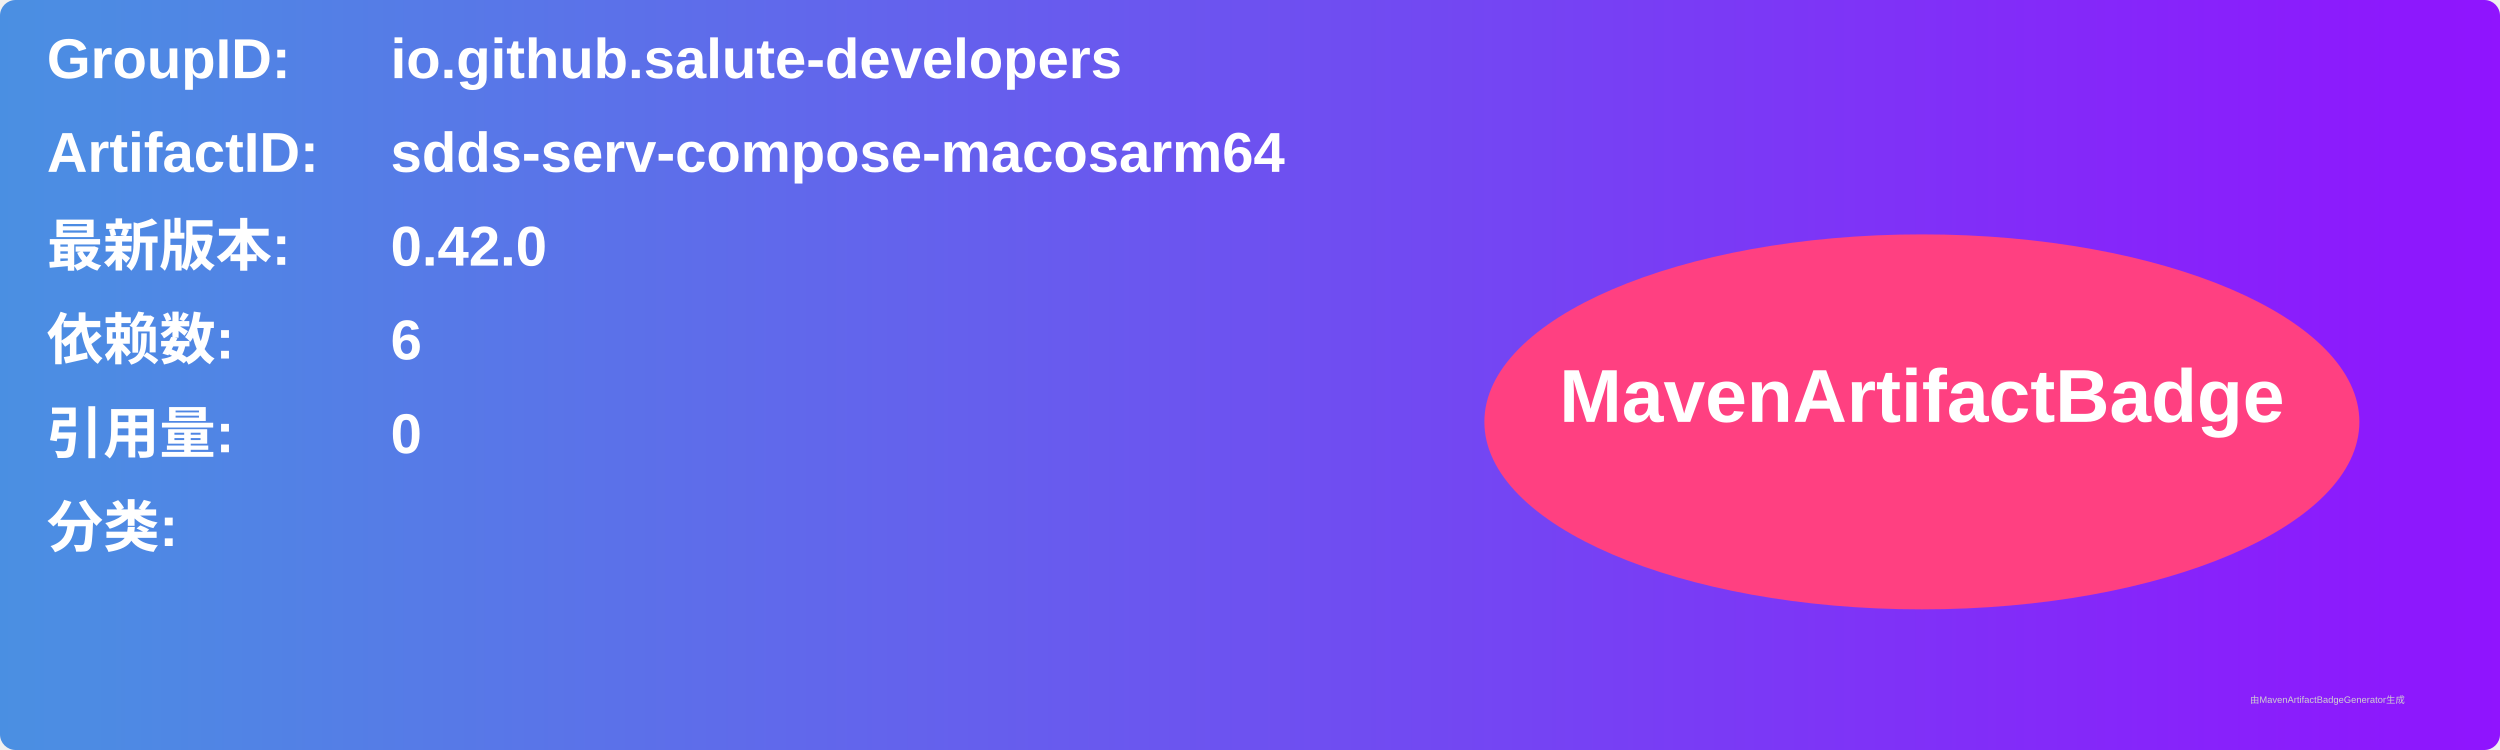
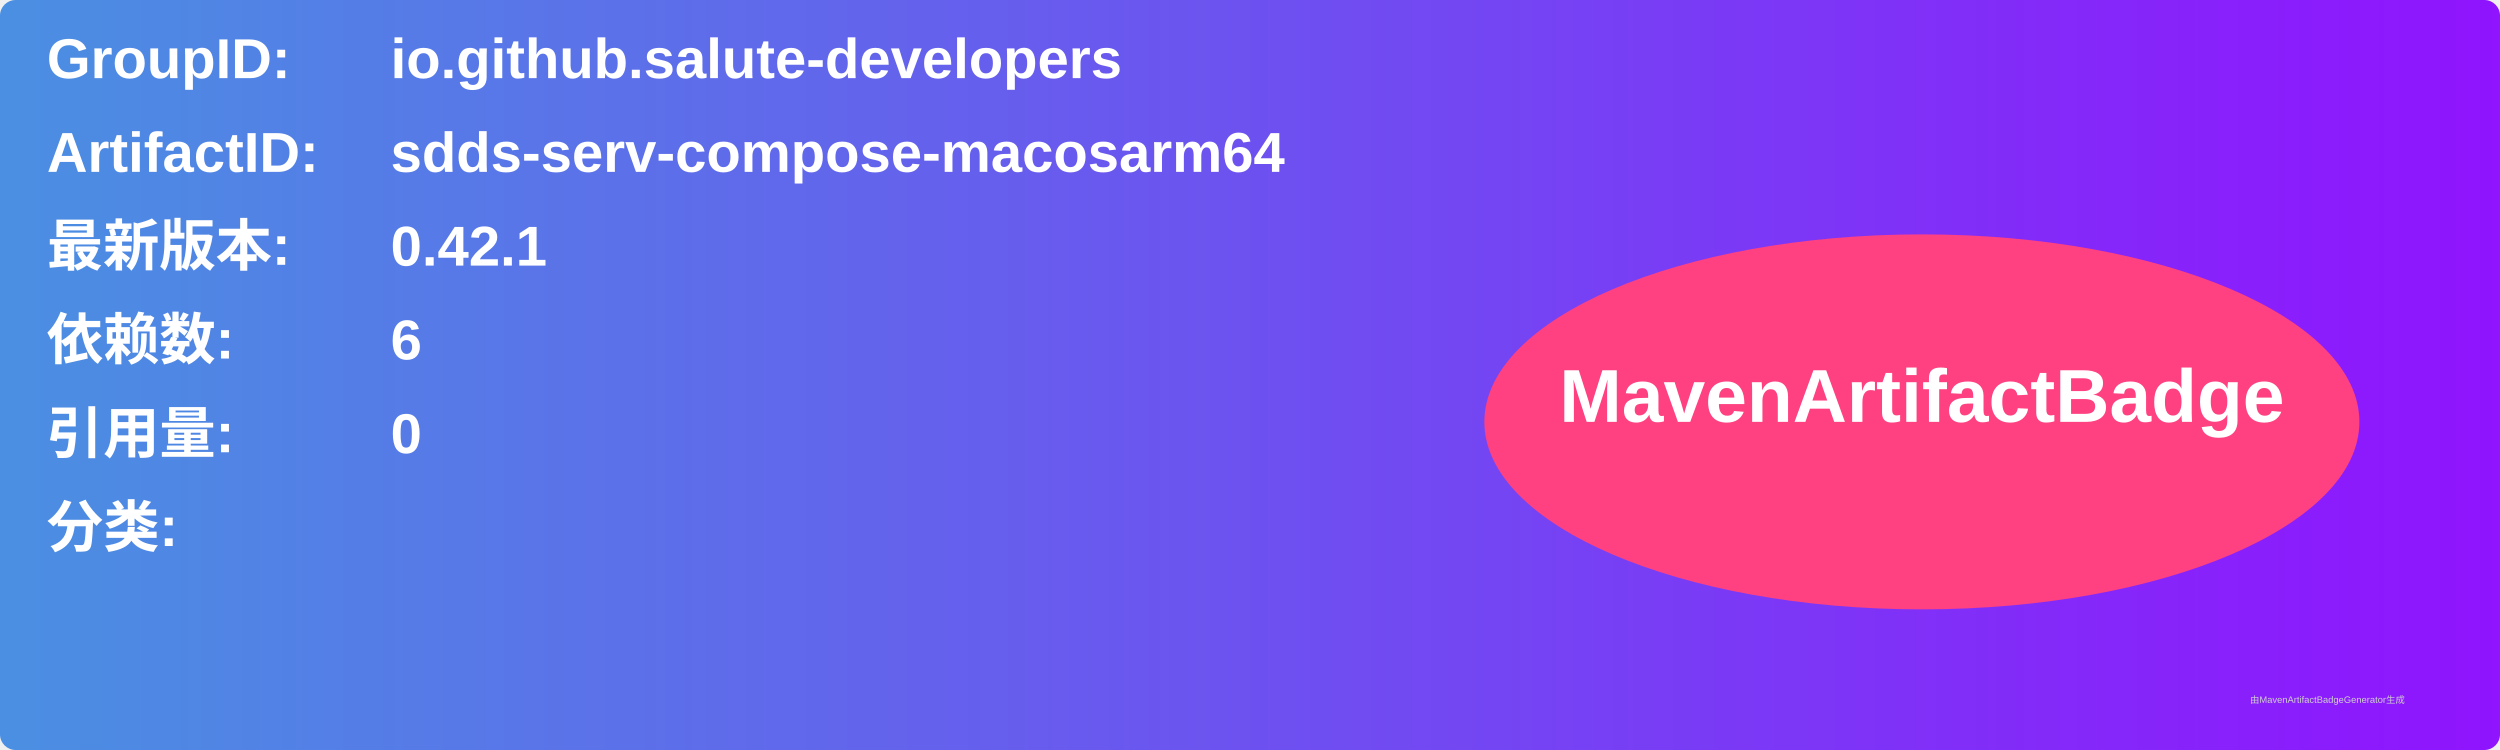
<svg xmlns="http://www.w3.org/2000/svg" width="800" height="240" viewBox="0 0 800 240">
  <linearGradient id="grad" x1="0%" y1="0%" x2="100%" y2="0%">
    <stop offset="0%" stop-color="#4a90e2" />
    <stop offset="100%" stop-color="#9013fe" />
  </linearGradient>
  <rect width="100%" height="100%" rx="5" ry="5" fill="url(#grad)" />
  <g transform="translate(15, 15)">
    <text x="0" y="10" font-family="Arial" font-size="18" fill="white" font-weight="bold" width="260">GroupID:</text>
    <text x="110" y="10" font-family="Arial" font-size="18" fill="white" font-weight="bold" width="460">io.github.salute-developers</text>
    <text x="0" y="40" font-family="Arial" font-size="18" fill="white" font-weight="bold" width="260">ArtifactID:</text>
    <text x="110" y="40" font-family="Arial" font-size="18" fill="white" font-weight="bold" width="460">sdds-serv-compose-macosarm64</text>
    <text x="0" y="70" font-family="Arial" font-size="18" fill="white" font-weight="bold">最新版本:</text>
    <text x="110" y="70" font-family="Arial" font-size="18" fill="white" font-weight="bold">
-       <tspan font-weight="bold">0.42.0</tspan>
+       <tspan font-weight="bold">0.42.1</tspan>
    </text>
    <text x="0" y="100" font-family="Arial" font-size="18" fill="white" font-weight="bold">依赖数: </text>
    <text x="110" y="100" font-family="Arial" font-size="18" fill="white">
      <tspan font-weight="bold">6</tspan>
    </text>
    <text x="0" y="130" font-family="Arial" font-size="18" fill="white" font-weight="bold">引用量: </text>
    <text x="110" y="130" font-family="Arial" font-size="18" fill="white">
      <tspan font-weight="bold">0</tspan>
    </text>
    <text x="0" y="160" font-family="Arial" font-size="18" fill="white" font-weight="bold">分类:</text>
    <text x="10" y="190" font-family="Arial" font-size="10" fill="white">
      <tspan font-weight="bold" />
    </text>
    <ellipse cx="600" cy="120" rx="140" ry="60" fill="#ff4081" />
    <text x="600" y="120" text-anchor="middle" font-family="Arial" font-size="24" fill="white" font-weight="bold">MavenArtifactBadge</text>
  </g>
  <text x="720" y="225" font-family="Arial" font-size="3" fill="#d0d0d0">由MavenArtifactBadgeGenerator生成</text>
</svg>
